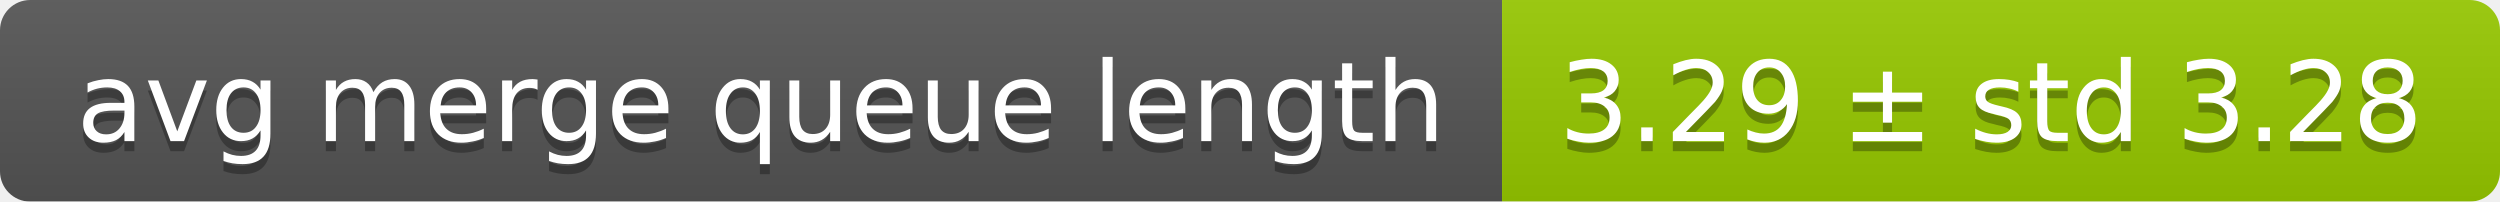
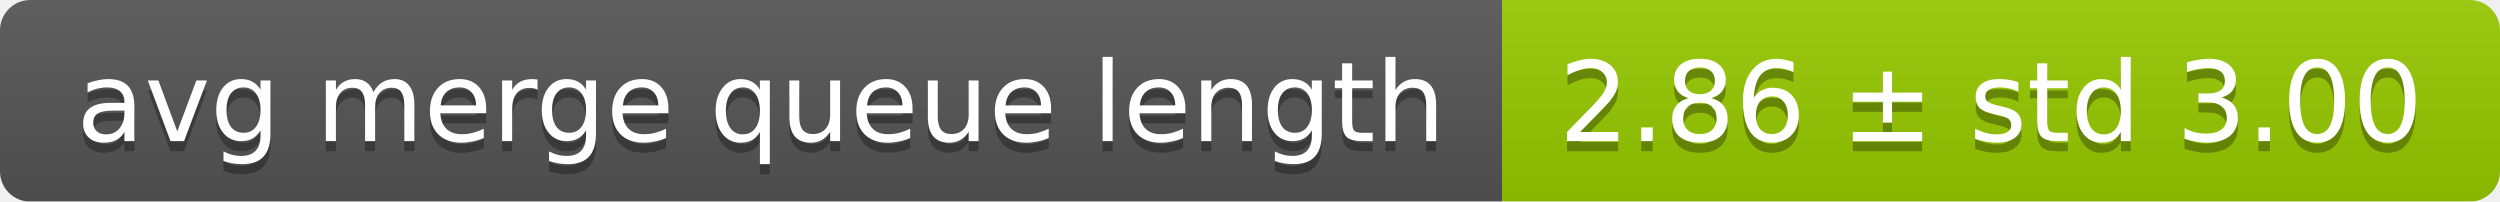
<svg xmlns="http://www.w3.org/2000/svg" width="248" height="20">
  <linearGradient id="smooth" x2="0" y2="100%">
    <stop offset="0" stop-color="#bbb" stop-opacity=".1" />
    <stop offset="1" stop-opacity=".1" />
  </linearGradient>
  <mask id="round">
    <rect width="248" height="20" rx="3" fill="#fff" />
  </mask>
  <g mask="url(#round)">
    <rect width="149" height="20" fill="#555" />
    <rect x="149" width="99" height="20" fill="#97ca00" />
    <rect width="248" height="20" fill="url(#smooth)" />
  </g>
  <g fill="#fff" text-anchor="middle" font-family="DejaVu Sans,Verdana,Geneva,sans-serif" font-size="11">
    <text x="75.5" y="15" fill="#010101" fill-opacity=".3">avg merge queue length</text>
    <text x="75.5" y="14">avg merge queue length</text>
-     <text x="197.5" y="15" fill="#010101" fill-opacity=".3">3.29 ± std 3.28</text>
-     <text x="197.5" y="14">3.29 ± std 3.28</text>
+     <text x="197.5" y="15" fill="#010101" fill-opacity=".3">2.86 ± std 3.00</text>
+     <text x="197.5" y="14">2.86 ± std 3.00</text>
  </g>
</svg>
